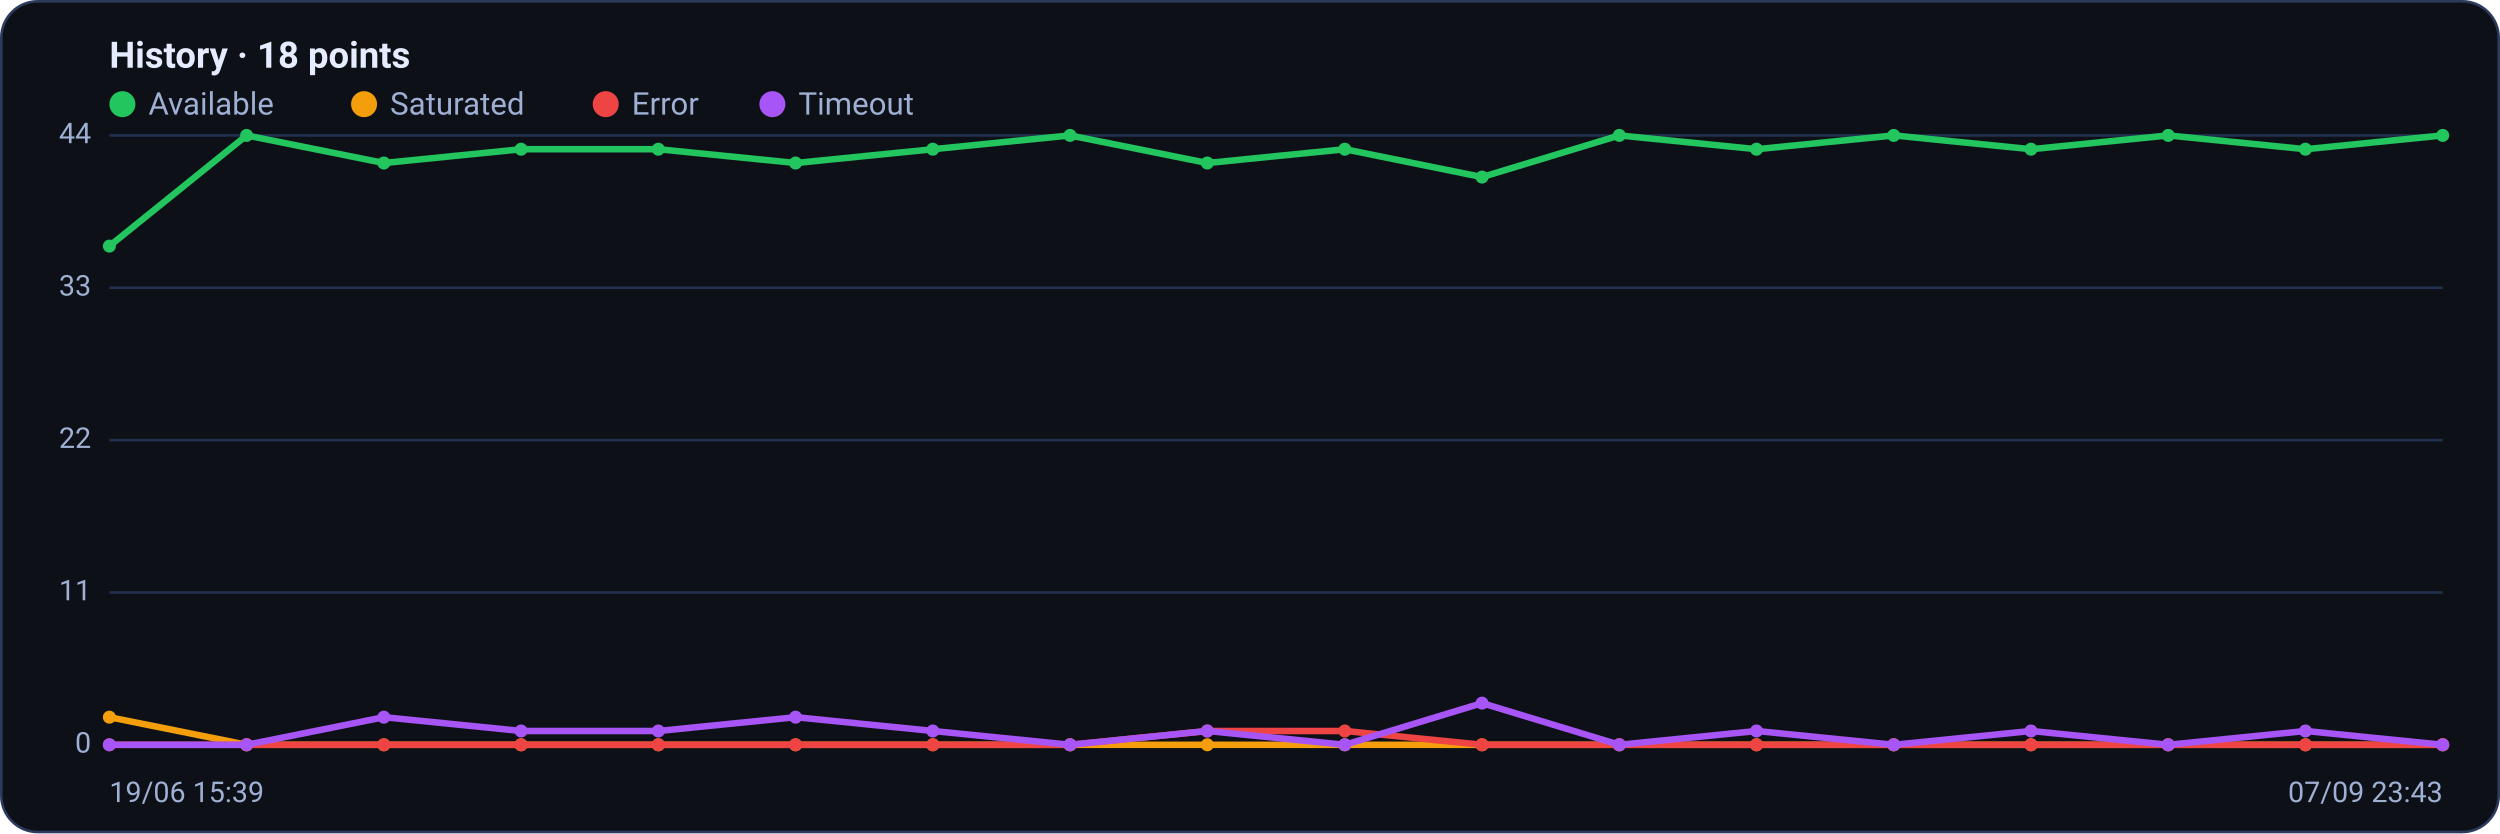
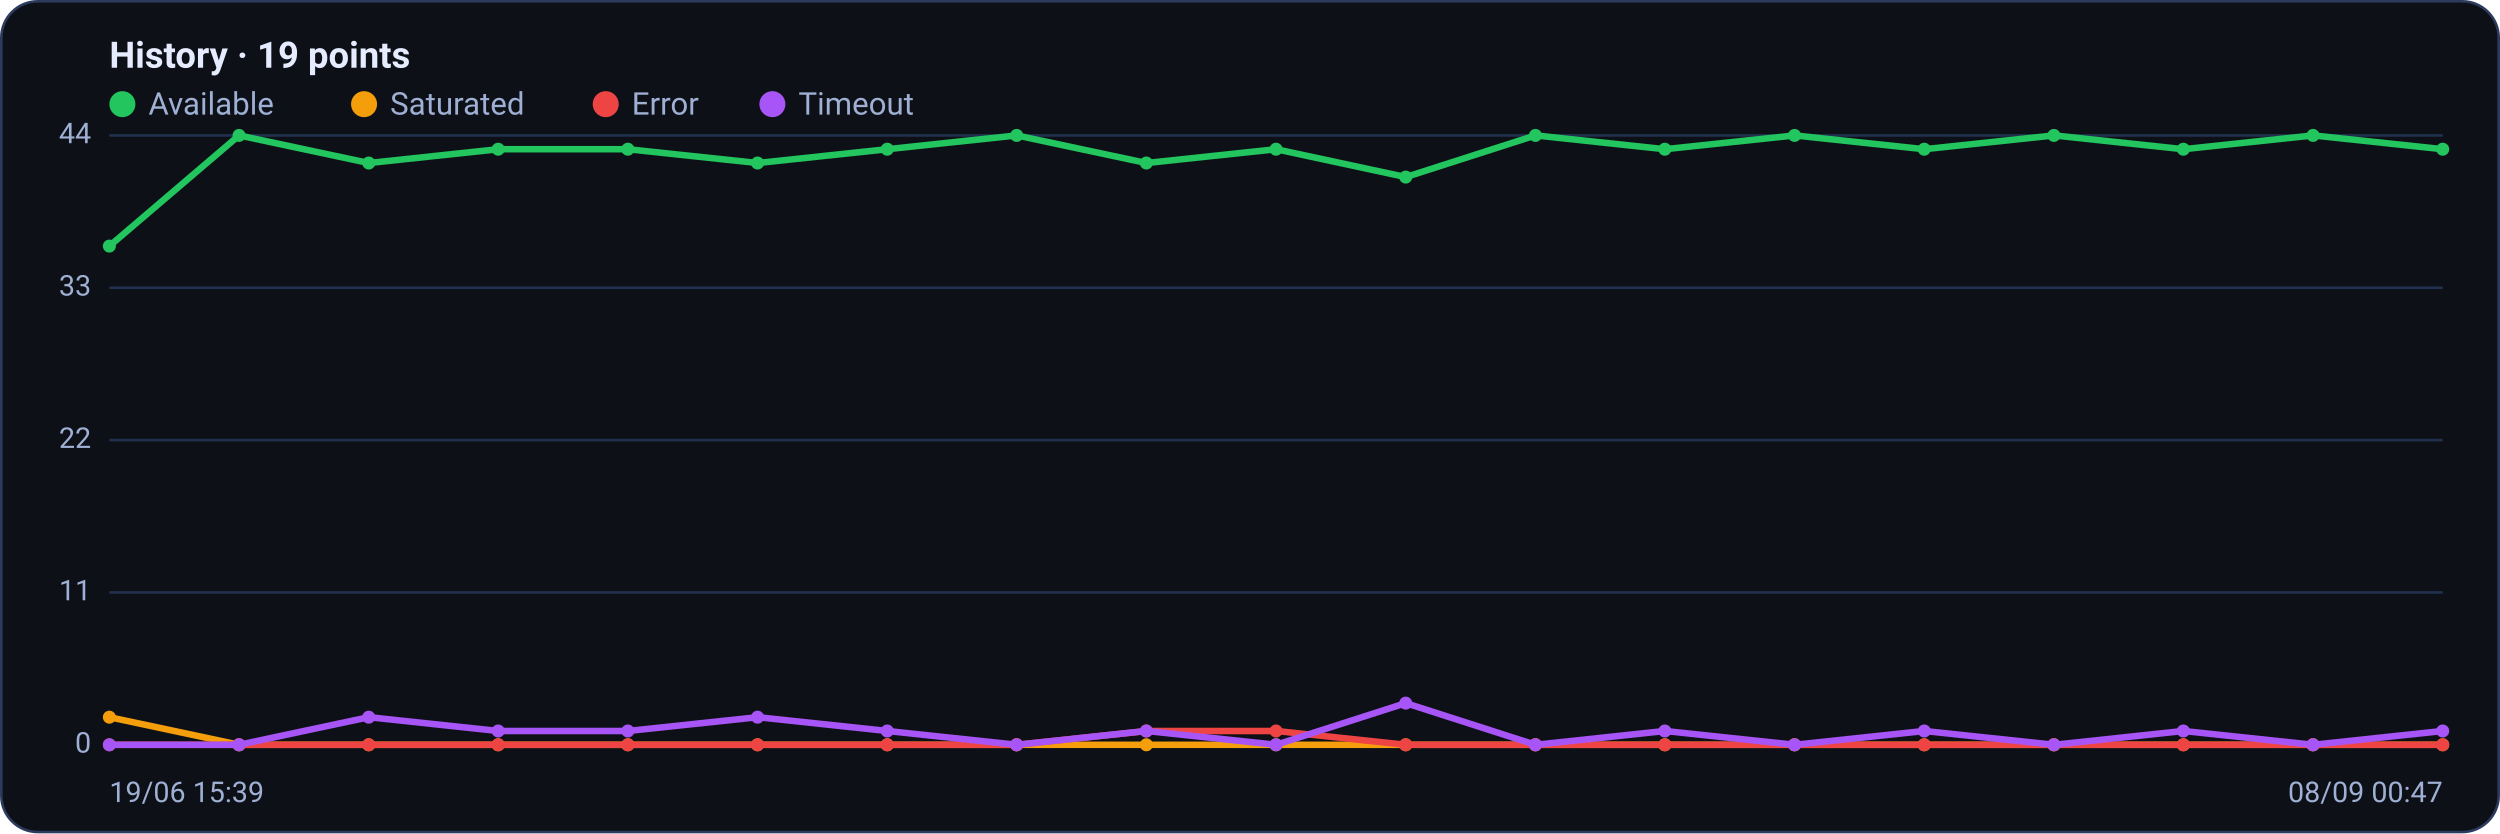
<svg xmlns="http://www.w3.org/2000/svg" viewBox="0 0 960 320" width="960" height="320" font-family="Segoe UI, system-ui, -apple-system, Roboto, Helvetica, Arial, sans-serif" role="img" aria-label="Availability history per region">
  <rect x="0.5" y="0.5" width="959" height="319" rx="14" fill="#0d1117" stroke="#2c3a5e" />
-   <text x="42" y="26" font-size="14" font-weight="600" fill="#e6ecff">History · 18 points</text>
+   <text x="42" y="26" font-size="14" font-weight="600" fill="#e6ecff">History · 19 points</text>
  <circle cx="47" cy="40" r="5" fill="#22c55e" />
  <text x="57" y="44" font-size="12" fill="#9fb0d4">Available</text>
  <circle cx="139.8" cy="40" r="5" fill="#f59e0b" />
  <text x="149.8" y="44" font-size="12" fill="#9fb0d4">Saturated</text>
  <circle cx="232.6" cy="40" r="5" fill="#ef4444" />
  <text x="242.6" y="44" font-size="12" fill="#9fb0d4">Error</text>
  <circle cx="296.6" cy="40" r="5" fill="#a855f7" />
  <text x="306.6" y="44" font-size="12" fill="#9fb0d4">Timeout</text>
  <line x1="42" y1="286.0" x2="938" y2="286.0" stroke="#21304f" stroke-width="1" />
  <text x="35" y="289.0" text-anchor="end" font-size="11" fill="#9fb0d4">0</text>
  <line x1="42" y1="227.5" x2="938" y2="227.5" stroke="#21304f" stroke-width="1" />
  <text x="35" y="230.5" text-anchor="end" font-size="11" fill="#9fb0d4">11</text>
  <line x1="42" y1="169.0" x2="938" y2="169.0" stroke="#21304f" stroke-width="1" />
  <text x="35" y="172.0" text-anchor="end" font-size="11" fill="#9fb0d4">22</text>
  <line x1="42" y1="110.5" x2="938" y2="110.5" stroke="#21304f" stroke-width="1" />
  <text x="35" y="113.5" text-anchor="end" font-size="11" fill="#9fb0d4">33</text>
  <line x1="42" y1="52.0" x2="938" y2="52.0" stroke="#21304f" stroke-width="1" />
  <text x="35" y="55.0" text-anchor="end" font-size="11" fill="#9fb0d4">44</text>
-   <polyline fill="none" stroke="#22c55e" stroke-width="2.5" stroke-linejoin="round" stroke-linecap="round" points="42.0,94.5 94.7,52.0 147.4,62.6 200.1,57.3 252.8,57.3 305.5,62.6 358.2,57.3 410.9,52.0 463.6,62.6 516.4,57.3 569.1,68.0 621.8,52.0 674.5,57.3 727.2,52.0 779.9,57.3 832.6,52.0 885.3,57.3 938.0,52.0" />
+   <polyline fill="none" stroke="#22c55e" stroke-width="2.5" stroke-linejoin="round" stroke-linecap="round" points="42.0,94.5 91.8,52.0 141.6,62.6 191.3,57.3 241.1,57.3 290.9,62.6 340.7,57.3 390.4,52.0 440.2,62.6 490.0,57.3 539.8,68.0 589.6,52.0 639.3,57.3 689.1,52.0 738.9,57.3 788.7,52.0 838.4,57.3 888.2,52.0 938.0,57.3" />
  <circle cx="42.0" cy="94.5" r="2.5" fill="#22c55e" />
-   <circle cx="94.7" cy="52.0" r="2.5" fill="#22c55e" />
-   <circle cx="147.4" cy="62.6" r="2.5" fill="#22c55e" />
-   <circle cx="200.1" cy="57.3" r="2.5" fill="#22c55e" />
-   <circle cx="252.8" cy="57.3" r="2.5" fill="#22c55e" />
-   <circle cx="305.5" cy="62.6" r="2.5" fill="#22c55e" />
-   <circle cx="358.2" cy="57.3" r="2.5" fill="#22c55e" />
-   <circle cx="410.9" cy="52.0" r="2.5" fill="#22c55e" />
-   <circle cx="463.6" cy="62.6" r="2.5" fill="#22c55e" />
-   <circle cx="516.4" cy="57.3" r="2.5" fill="#22c55e" />
-   <circle cx="569.1" cy="68.0" r="2.5" fill="#22c55e" />
-   <circle cx="621.8" cy="52.0" r="2.5" fill="#22c55e" />
-   <circle cx="674.5" cy="57.3" r="2.5" fill="#22c55e" />
-   <circle cx="727.2" cy="52.0" r="2.5" fill="#22c55e" />
-   <circle cx="779.9" cy="57.3" r="2.5" fill="#22c55e" />
-   <circle cx="832.6" cy="52.0" r="2.5" fill="#22c55e" />
-   <circle cx="885.3" cy="57.3" r="2.5" fill="#22c55e" />
-   <circle cx="938.0" cy="52.0" r="2.5" fill="#22c55e" />
-   <polyline fill="none" stroke="#f59e0b" stroke-width="2.5" stroke-linejoin="round" stroke-linecap="round" points="42.0,275.4 94.7,286.0 147.4,286.0 200.1,286.0 252.8,286.0 305.5,286.0 358.2,286.0 410.9,286.0 463.6,286.0 516.4,286.0 569.1,286.0 621.8,286.0 674.5,286.0 727.2,286.0 779.9,286.0 832.6,286.0 885.3,286.0 938.0,286.0" />
+   <circle cx="91.8" cy="52.0" r="2.5" fill="#22c55e" />
+   <circle cx="141.6" cy="62.6" r="2.5" fill="#22c55e" />
+   <circle cx="191.3" cy="57.3" r="2.5" fill="#22c55e" />
+   <circle cx="241.1" cy="57.3" r="2.5" fill="#22c55e" />
+   <circle cx="290.9" cy="62.6" r="2.5" fill="#22c55e" />
+   <circle cx="340.7" cy="57.3" r="2.5" fill="#22c55e" />
+   <circle cx="390.4" cy="52.0" r="2.5" fill="#22c55e" />
+   <circle cx="440.2" cy="62.6" r="2.5" fill="#22c55e" />
+   <circle cx="490.0" cy="57.3" r="2.5" fill="#22c55e" />
+   <circle cx="539.8" cy="68.0" r="2.5" fill="#22c55e" />
+   <circle cx="589.6" cy="52.0" r="2.5" fill="#22c55e" />
+   <circle cx="639.3" cy="57.3" r="2.5" fill="#22c55e" />
+   <circle cx="689.1" cy="52.0" r="2.5" fill="#22c55e" />
+   <circle cx="738.9" cy="57.3" r="2.5" fill="#22c55e" />
+   <circle cx="788.7" cy="52.0" r="2.5" fill="#22c55e" />
+   <circle cx="838.4" cy="57.3" r="2.5" fill="#22c55e" />
+   <circle cx="888.2" cy="52.0" r="2.5" fill="#22c55e" />
+   <circle cx="938.0" cy="57.3" r="2.5" fill="#22c55e" />
+   <polyline fill="none" stroke="#f59e0b" stroke-width="2.5" stroke-linejoin="round" stroke-linecap="round" points="42.0,275.4 91.8,286.0 141.6,286.0 191.3,286.0 241.1,286.0 290.9,286.0 340.7,286.0 390.4,286.0 440.2,286.0 490.0,286.0 539.8,286.0 589.6,286.0 639.3,286.0 689.1,286.0 738.9,286.0 788.7,286.0 838.4,286.0 888.2,286.0 938.0,286.0" />
  <circle cx="42.0" cy="275.4" r="2.5" fill="#f59e0b" />
-   <circle cx="94.7" cy="286.0" r="2.5" fill="#f59e0b" />
-   <circle cx="147.4" cy="286.0" r="2.5" fill="#f59e0b" />
-   <circle cx="200.1" cy="286.0" r="2.5" fill="#f59e0b" />
-   <circle cx="252.8" cy="286.0" r="2.5" fill="#f59e0b" />
-   <circle cx="305.5" cy="286.0" r="2.5" fill="#f59e0b" />
-   <circle cx="358.2" cy="286.0" r="2.5" fill="#f59e0b" />
-   <circle cx="410.9" cy="286.0" r="2.5" fill="#f59e0b" />
-   <circle cx="463.6" cy="286.0" r="2.5" fill="#f59e0b" />
-   <circle cx="516.4" cy="286.0" r="2.5" fill="#f59e0b" />
-   <circle cx="569.1" cy="286.0" r="2.5" fill="#f59e0b" />
-   <circle cx="621.8" cy="286.0" r="2.5" fill="#f59e0b" />
-   <circle cx="674.5" cy="286.0" r="2.5" fill="#f59e0b" />
-   <circle cx="727.2" cy="286.0" r="2.5" fill="#f59e0b" />
-   <circle cx="779.9" cy="286.0" r="2.5" fill="#f59e0b" />
-   <circle cx="832.6" cy="286.0" r="2.5" fill="#f59e0b" />
-   <circle cx="885.3" cy="286.0" r="2.5" fill="#f59e0b" />
+   <circle cx="91.8" cy="286.0" r="2.5" fill="#f59e0b" />
+   <circle cx="141.6" cy="286.0" r="2.5" fill="#f59e0b" />
+   <circle cx="191.3" cy="286.0" r="2.5" fill="#f59e0b" />
+   <circle cx="241.1" cy="286.0" r="2.5" fill="#f59e0b" />
+   <circle cx="290.9" cy="286.0" r="2.5" fill="#f59e0b" />
+   <circle cx="340.7" cy="286.0" r="2.5" fill="#f59e0b" />
+   <circle cx="390.4" cy="286.0" r="2.5" fill="#f59e0b" />
+   <circle cx="440.2" cy="286.0" r="2.5" fill="#f59e0b" />
+   <circle cx="490.0" cy="286.0" r="2.5" fill="#f59e0b" />
+   <circle cx="539.8" cy="286.0" r="2.5" fill="#f59e0b" />
+   <circle cx="589.6" cy="286.0" r="2.5" fill="#f59e0b" />
+   <circle cx="639.3" cy="286.0" r="2.5" fill="#f59e0b" />
+   <circle cx="689.1" cy="286.0" r="2.5" fill="#f59e0b" />
+   <circle cx="738.9" cy="286.0" r="2.5" fill="#f59e0b" />
+   <circle cx="788.7" cy="286.0" r="2.5" fill="#f59e0b" />
+   <circle cx="838.4" cy="286.0" r="2.5" fill="#f59e0b" />
+   <circle cx="888.2" cy="286.0" r="2.5" fill="#f59e0b" />
  <circle cx="938.0" cy="286.0" r="2.5" fill="#f59e0b" />
-   <polyline fill="none" stroke="#ef4444" stroke-width="2.5" stroke-linejoin="round" stroke-linecap="round" points="42.0,286.0 94.7,286.0 147.4,286.0 200.1,286.0 252.8,286.0 305.5,286.0 358.2,286.0 410.9,286.0 463.6,280.7 516.4,280.7 569.1,286.0 621.8,286.0 674.5,286.0 727.2,286.0 779.9,286.0 832.6,286.0 885.3,286.0 938.0,286.0" />
+   <polyline fill="none" stroke="#ef4444" stroke-width="2.5" stroke-linejoin="round" stroke-linecap="round" points="42.0,286.0 91.8,286.0 141.6,286.0 191.3,286.0 241.1,286.0 290.9,286.0 340.7,286.0 390.4,286.0 440.2,280.7 490.0,280.7 539.8,286.0 589.6,286.0 639.3,286.0 689.1,286.0 738.9,286.0 788.7,286.0 838.4,286.0 888.2,286.0 938.0,286.0" />
  <circle cx="42.0" cy="286.0" r="2.5" fill="#ef4444" />
-   <circle cx="94.7" cy="286.0" r="2.5" fill="#ef4444" />
-   <circle cx="147.4" cy="286.0" r="2.5" fill="#ef4444" />
-   <circle cx="200.1" cy="286.0" r="2.5" fill="#ef4444" />
-   <circle cx="252.8" cy="286.0" r="2.5" fill="#ef4444" />
-   <circle cx="305.5" cy="286.0" r="2.5" fill="#ef4444" />
-   <circle cx="358.2" cy="286.0" r="2.5" fill="#ef4444" />
-   <circle cx="410.9" cy="286.0" r="2.5" fill="#ef4444" />
-   <circle cx="463.6" cy="280.7" r="2.5" fill="#ef4444" />
-   <circle cx="516.4" cy="280.7" r="2.5" fill="#ef4444" />
-   <circle cx="569.1" cy="286.0" r="2.5" fill="#ef4444" />
-   <circle cx="621.8" cy="286.0" r="2.5" fill="#ef4444" />
-   <circle cx="674.5" cy="286.0" r="2.5" fill="#ef4444" />
-   <circle cx="727.2" cy="286.0" r="2.5" fill="#ef4444" />
-   <circle cx="779.9" cy="286.0" r="2.5" fill="#ef4444" />
-   <circle cx="832.6" cy="286.0" r="2.5" fill="#ef4444" />
-   <circle cx="885.3" cy="286.0" r="2.5" fill="#ef4444" />
+   <circle cx="91.8" cy="286.0" r="2.5" fill="#ef4444" />
+   <circle cx="141.6" cy="286.0" r="2.5" fill="#ef4444" />
+   <circle cx="191.3" cy="286.0" r="2.5" fill="#ef4444" />
+   <circle cx="241.1" cy="286.0" r="2.5" fill="#ef4444" />
+   <circle cx="290.9" cy="286.0" r="2.5" fill="#ef4444" />
+   <circle cx="340.7" cy="286.0" r="2.5" fill="#ef4444" />
+   <circle cx="390.4" cy="286.0" r="2.5" fill="#ef4444" />
+   <circle cx="440.2" cy="280.7" r="2.5" fill="#ef4444" />
+   <circle cx="490.0" cy="280.7" r="2.5" fill="#ef4444" />
+   <circle cx="539.8" cy="286.0" r="2.5" fill="#ef4444" />
+   <circle cx="589.6" cy="286.0" r="2.5" fill="#ef4444" />
+   <circle cx="639.3" cy="286.0" r="2.5" fill="#ef4444" />
+   <circle cx="689.1" cy="286.0" r="2.5" fill="#ef4444" />
+   <circle cx="738.9" cy="286.0" r="2.5" fill="#ef4444" />
+   <circle cx="788.7" cy="286.0" r="2.5" fill="#ef4444" />
+   <circle cx="838.4" cy="286.0" r="2.5" fill="#ef4444" />
+   <circle cx="888.2" cy="286.0" r="2.5" fill="#ef4444" />
  <circle cx="938.0" cy="286.0" r="2.5" fill="#ef4444" />
-   <polyline fill="none" stroke="#a855f7" stroke-width="2.5" stroke-linejoin="round" stroke-linecap="round" points="42.0,286.0 94.7,286.0 147.4,275.4 200.1,280.7 252.8,280.7 305.5,275.4 358.2,280.7 410.9,286.0 463.6,280.7 516.4,286.0 569.1,270.0 621.8,286.0 674.5,280.7 727.2,286.0 779.9,280.7 832.6,286.0 885.3,280.7 938.0,286.0" />
+   <polyline fill="none" stroke="#a855f7" stroke-width="2.5" stroke-linejoin="round" stroke-linecap="round" points="42.0,286.0 91.8,286.0 141.6,275.4 191.3,280.7 241.1,280.7 290.9,275.4 340.7,280.7 390.4,286.0 440.2,280.7 490.0,286.0 539.8,270.0 589.6,286.0 639.3,280.7 689.1,286.0 738.9,280.7 788.7,286.0 838.4,280.7 888.2,286.0 938.0,280.7" />
  <circle cx="42.0" cy="286.0" r="2.5" fill="#a855f7" />
-   <circle cx="94.7" cy="286.0" r="2.5" fill="#a855f7" />
-   <circle cx="147.4" cy="275.4" r="2.5" fill="#a855f7" />
-   <circle cx="200.1" cy="280.7" r="2.5" fill="#a855f7" />
-   <circle cx="252.8" cy="280.7" r="2.5" fill="#a855f7" />
-   <circle cx="305.5" cy="275.4" r="2.5" fill="#a855f7" />
-   <circle cx="358.2" cy="280.7" r="2.5" fill="#a855f7" />
-   <circle cx="410.9" cy="286.0" r="2.5" fill="#a855f7" />
-   <circle cx="463.6" cy="280.7" r="2.5" fill="#a855f7" />
-   <circle cx="516.4" cy="286.0" r="2.5" fill="#a855f7" />
-   <circle cx="569.1" cy="270.0" r="2.5" fill="#a855f7" />
-   <circle cx="621.8" cy="286.0" r="2.5" fill="#a855f7" />
-   <circle cx="674.5" cy="280.7" r="2.5" fill="#a855f7" />
-   <circle cx="727.2" cy="286.0" r="2.5" fill="#a855f7" />
-   <circle cx="779.9" cy="280.7" r="2.5" fill="#a855f7" />
-   <circle cx="832.6" cy="286.0" r="2.5" fill="#a855f7" />
-   <circle cx="885.3" cy="280.7" r="2.5" fill="#a855f7" />
-   <circle cx="938.0" cy="286.0" r="2.5" fill="#a855f7" />
+   <circle cx="91.8" cy="286.0" r="2.5" fill="#a855f7" />
+   <circle cx="141.6" cy="275.4" r="2.5" fill="#a855f7" />
+   <circle cx="191.3" cy="280.7" r="2.5" fill="#a855f7" />
+   <circle cx="241.1" cy="280.7" r="2.5" fill="#a855f7" />
+   <circle cx="290.9" cy="275.4" r="2.5" fill="#a855f7" />
+   <circle cx="340.7" cy="280.7" r="2.5" fill="#a855f7" />
+   <circle cx="390.4" cy="286.0" r="2.5" fill="#a855f7" />
+   <circle cx="440.2" cy="280.7" r="2.5" fill="#a855f7" />
+   <circle cx="490.0" cy="286.0" r="2.5" fill="#a855f7" />
+   <circle cx="539.8" cy="270.0" r="2.5" fill="#a855f7" />
+   <circle cx="589.6" cy="286.0" r="2.5" fill="#a855f7" />
+   <circle cx="639.3" cy="280.7" r="2.5" fill="#a855f7" />
+   <circle cx="689.1" cy="286.0" r="2.5" fill="#a855f7" />
+   <circle cx="738.9" cy="280.7" r="2.5" fill="#a855f7" />
+   <circle cx="788.7" cy="286.0" r="2.5" fill="#a855f7" />
+   <circle cx="838.4" cy="280.7" r="2.5" fill="#a855f7" />
+   <circle cx="888.2" cy="286.0" r="2.5" fill="#a855f7" />
+   <circle cx="938.0" cy="280.7" r="2.5" fill="#a855f7" />
  <text x="42" y="308" font-size="11" fill="#9fb0d4">19/06 15:39</text>
-   <text x="938" y="308" text-anchor="end" font-size="11" fill="#9fb0d4">07/09 23:43</text>
+   <text x="938" y="308" text-anchor="end" font-size="11" fill="#9fb0d4">08/09 00:47</text>
</svg>
